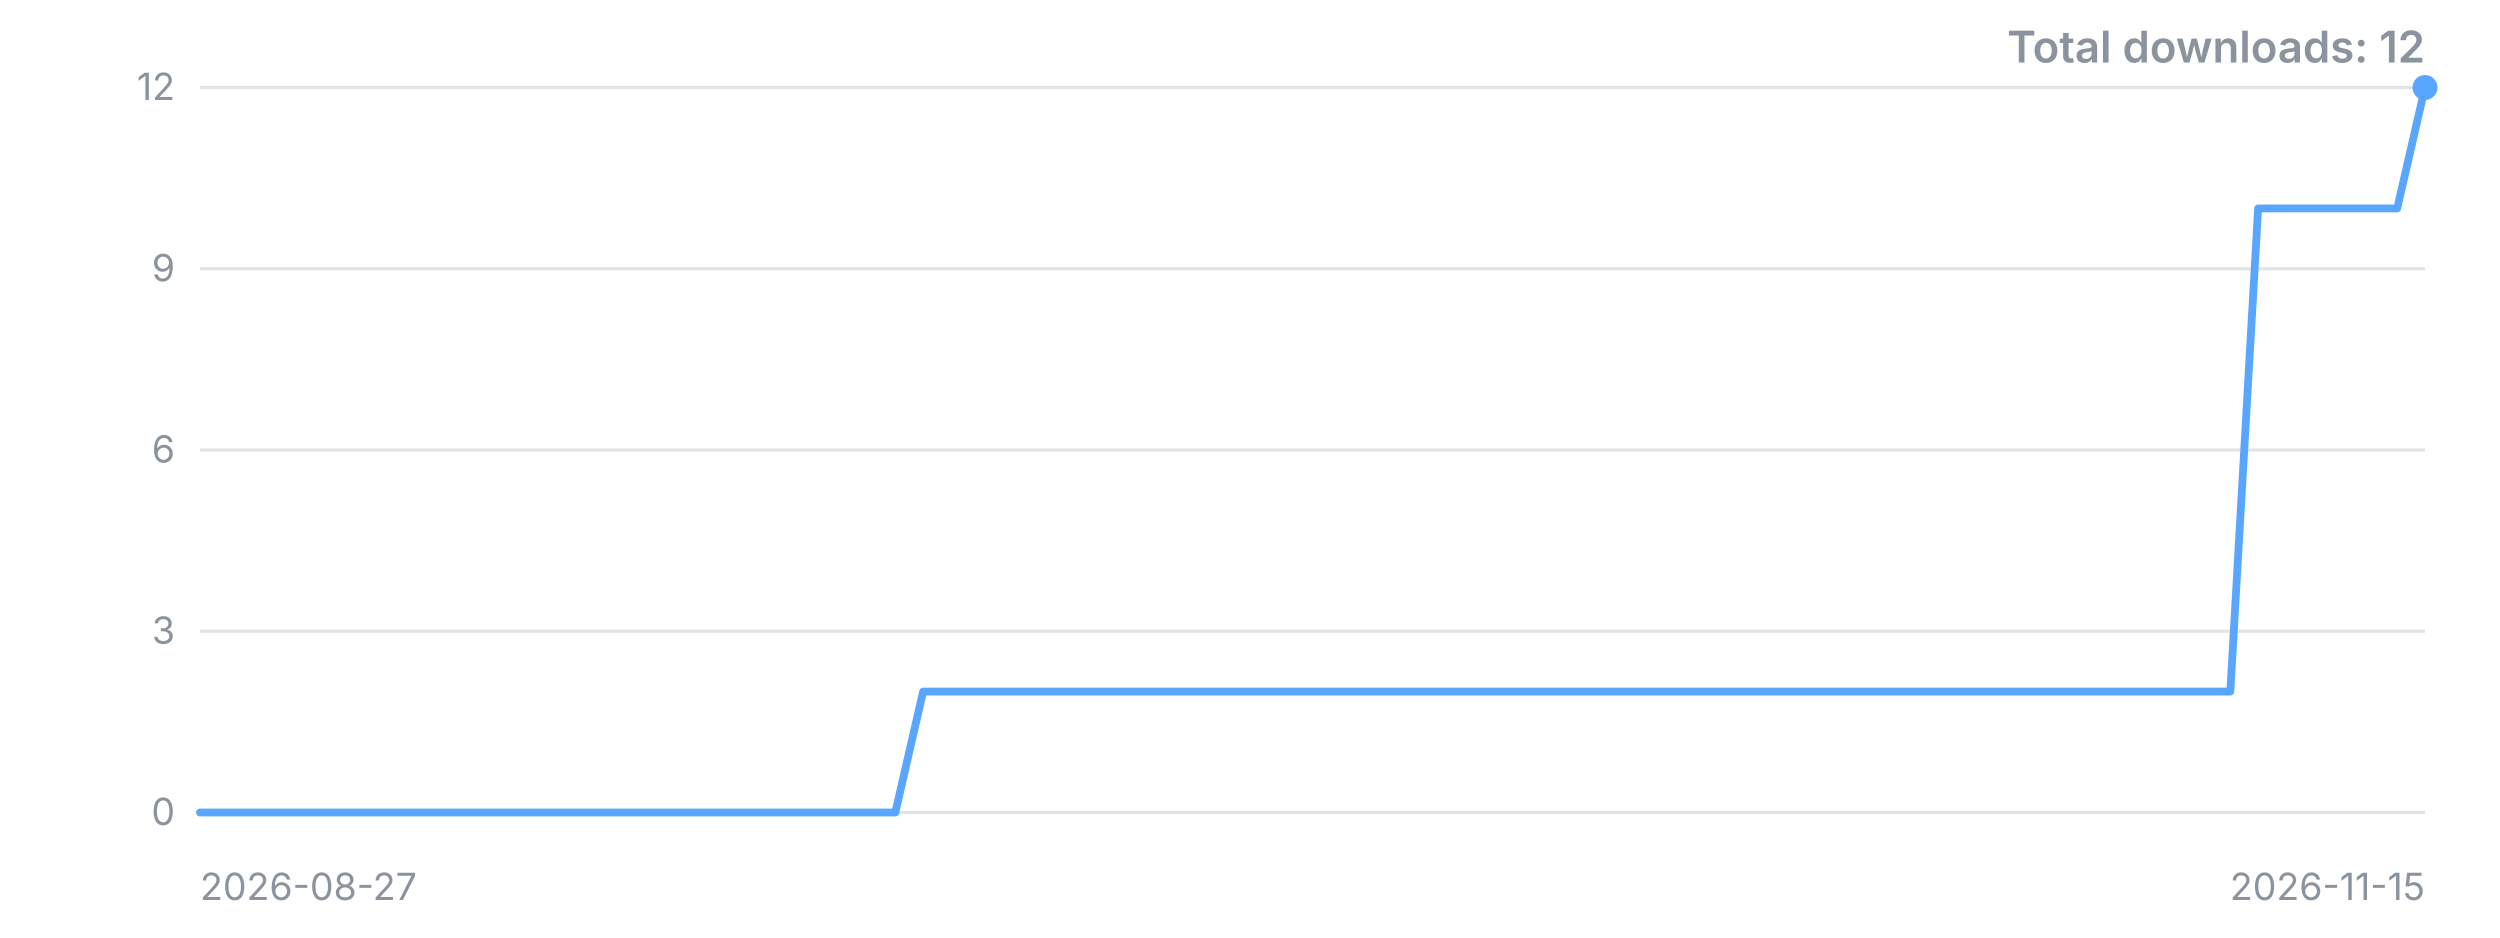
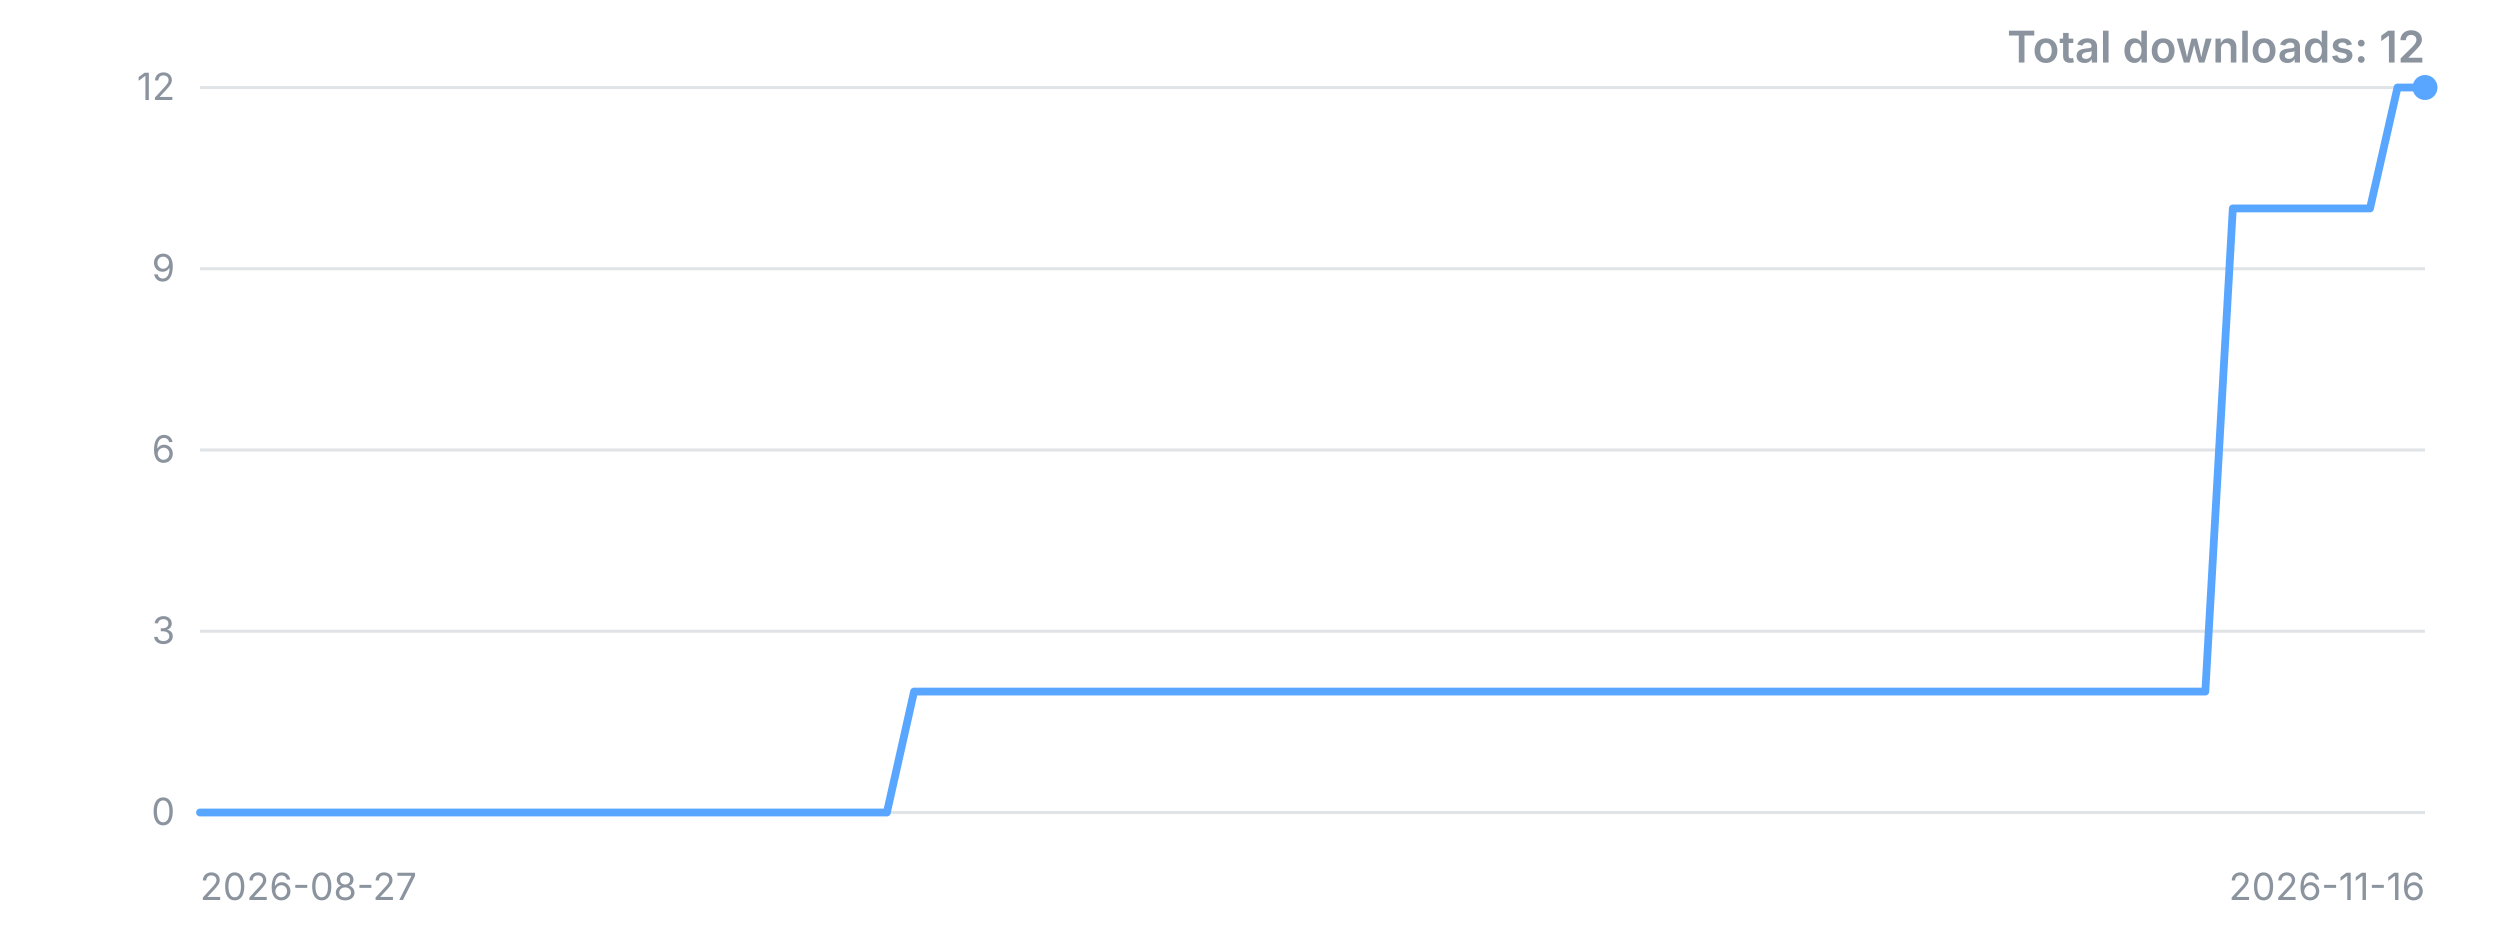
<svg xmlns="http://www.w3.org/2000/svg" width="800" height="300" viewBox="0 0 800 300" role="img" aria-label="Downloads over time">
  <style>.t{font:12px -apple-system,'Segoe UI',sans-serif;fill:#8b949e}.title{font:600 14px -apple-system,'Segoe UI',sans-serif;fill:#8b949e}</style>
  <line x1="64" y1="260.0" x2="776" y2="260.0" stroke="#8b949e" stroke-opacity="0.25" />
  <text x="56" y="260.0" dy="4" text-anchor="end" class="t">0</text>
  <line x1="64" y1="202.0" x2="776" y2="202.0" stroke="#8b949e" stroke-opacity="0.25" />
  <text x="56" y="202.0" dy="4" text-anchor="end" class="t">3</text>
  <line x1="64" y1="144.0" x2="776" y2="144.0" stroke="#8b949e" stroke-opacity="0.25" />
  <text x="56" y="144.0" dy="4" text-anchor="end" class="t">6</text>
  <line x1="64" y1="86.0" x2="776" y2="86.0" stroke="#8b949e" stroke-opacity="0.25" />
  <text x="56" y="86.0" dy="4" text-anchor="end" class="t">9</text>
  <line x1="64" y1="28.0" x2="776" y2="28.0" stroke="#8b949e" stroke-opacity="0.25" />
  <text x="56" y="28.0" dy="4" text-anchor="end" class="t">12</text>
-   <polyline points="64.0,260.0 72.9,260.0 81.8,260.0 90.7,260.0 99.6,260.0 108.5,260.0 117.4,260.0 126.3,260.0 135.2,260.0 144.1,260.0 153.0,260.0 161.9,260.0 170.8,260.0 179.7,260.0 188.6,260.0 197.5,260.0 206.4,260.0 215.3,260.0 224.2,260.0 233.1,260.0 242.0,260.0 250.9,260.0 259.8,260.0 268.7,260.0 277.6,260.0 286.5,260.0 295.4,221.3 304.3,221.3 313.2,221.3 322.1,221.3 331.0,221.3 339.9,221.3 348.8,221.3 357.7,221.3 366.6,221.3 375.5,221.3 384.4,221.3 393.3,221.3 402.2,221.3 411.1,221.3 420.0,221.3 428.9,221.3 437.8,221.3 446.7,221.3 455.6,221.3 464.5,221.3 473.4,221.3 482.3,221.3 491.2,221.3 500.1,221.3 509.0,221.3 517.9,221.3 526.8,221.3 535.7,221.3 544.6,221.3 553.5,221.3 562.4,221.3 571.3,221.3 580.2,221.3 589.1,221.3 598.0,221.3 606.9,221.3 615.8,221.3 624.7,221.3 633.6,221.3 642.5,221.3 651.4,221.3 660.3,221.3 669.2,221.3 678.1,221.3 687.0,221.3 695.9,221.3 704.8,221.3 713.7,221.3 722.6,66.7 731.5,66.7 740.4,66.7 749.3,66.7 758.2,66.7 767.1,66.7 776.0,28.0" fill="none" stroke="#58a6ff" stroke-width="2.5" stroke-linejoin="round" stroke-linecap="round" />
+   <polyline points="64.0,260.0 72.8,260.0 81.6,260.0 90.4,260.0 99.2,260.0 108.0,260.0 116.7,260.0 125.5,260.0 134.3,260.0 143.1,260.0 151.9,260.0 160.7,260.0 169.5,260.0 178.3,260.0 187.1,260.0 195.9,260.0 204.6,260.0 213.4,260.0 222.2,260.0 231.0,260.0 239.8,260.0 248.6,260.0 257.4,260.0 266.2,260.0 275.0,260.0 283.8,260.0 292.5,221.3 301.3,221.3 310.1,221.3 318.9,221.3 327.7,221.3 336.5,221.3 345.3,221.3 354.1,221.3 362.9,221.3 371.7,221.3 380.4,221.3 389.2,221.3 398.0,221.3 406.8,221.3 415.6,221.3 424.4,221.3 433.2,221.3 442.0,221.3 450.8,221.3 459.6,221.3 468.3,221.3 477.1,221.3 485.9,221.3 494.7,221.3 503.5,221.3 512.3,221.3 521.1,221.3 529.9,221.3 538.7,221.3 547.5,221.3 556.2,221.3 565.0,221.3 573.8,221.3 582.6,221.3 591.4,221.3 600.2,221.3 609.0,221.3 617.8,221.3 626.6,221.3 635.4,221.3 644.1,221.3 652.9,221.3 661.7,221.3 670.5,221.3 679.3,221.3 688.1,221.3 696.9,221.3 705.7,221.3 714.5,66.7 723.3,66.7 732.0,66.7 740.8,66.7 749.6,66.7 758.4,66.7 767.2,28.0 776.0,28.0" fill="none" stroke="#58a6ff" stroke-width="2.5" stroke-linejoin="round" stroke-linecap="round" />
  <circle cx="776.0" cy="28.0" r="4" fill="#58a6ff" />
  <text x="64" y="288" class="t">2026-08-27</text>
-   <text x="776" y="288" text-anchor="end" class="t">2026-11-15</text>
+   <text x="776" y="288" text-anchor="end" class="t">2026-11-16</text>
  <text x="776" y="20" text-anchor="end" class="title">Total downloads: 12</text>
</svg>
